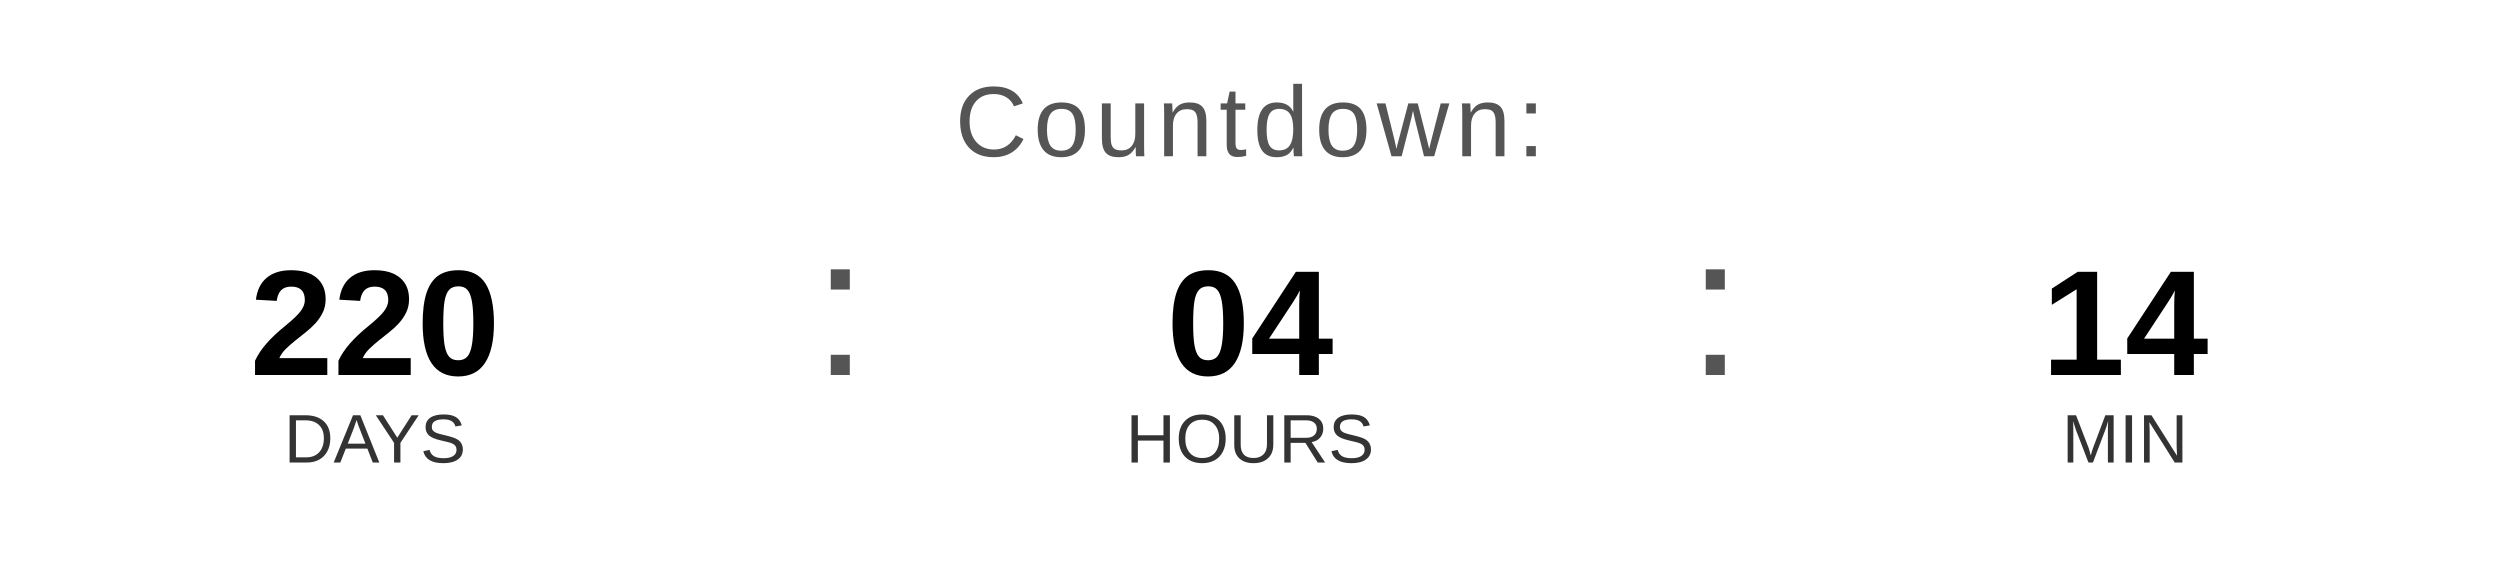
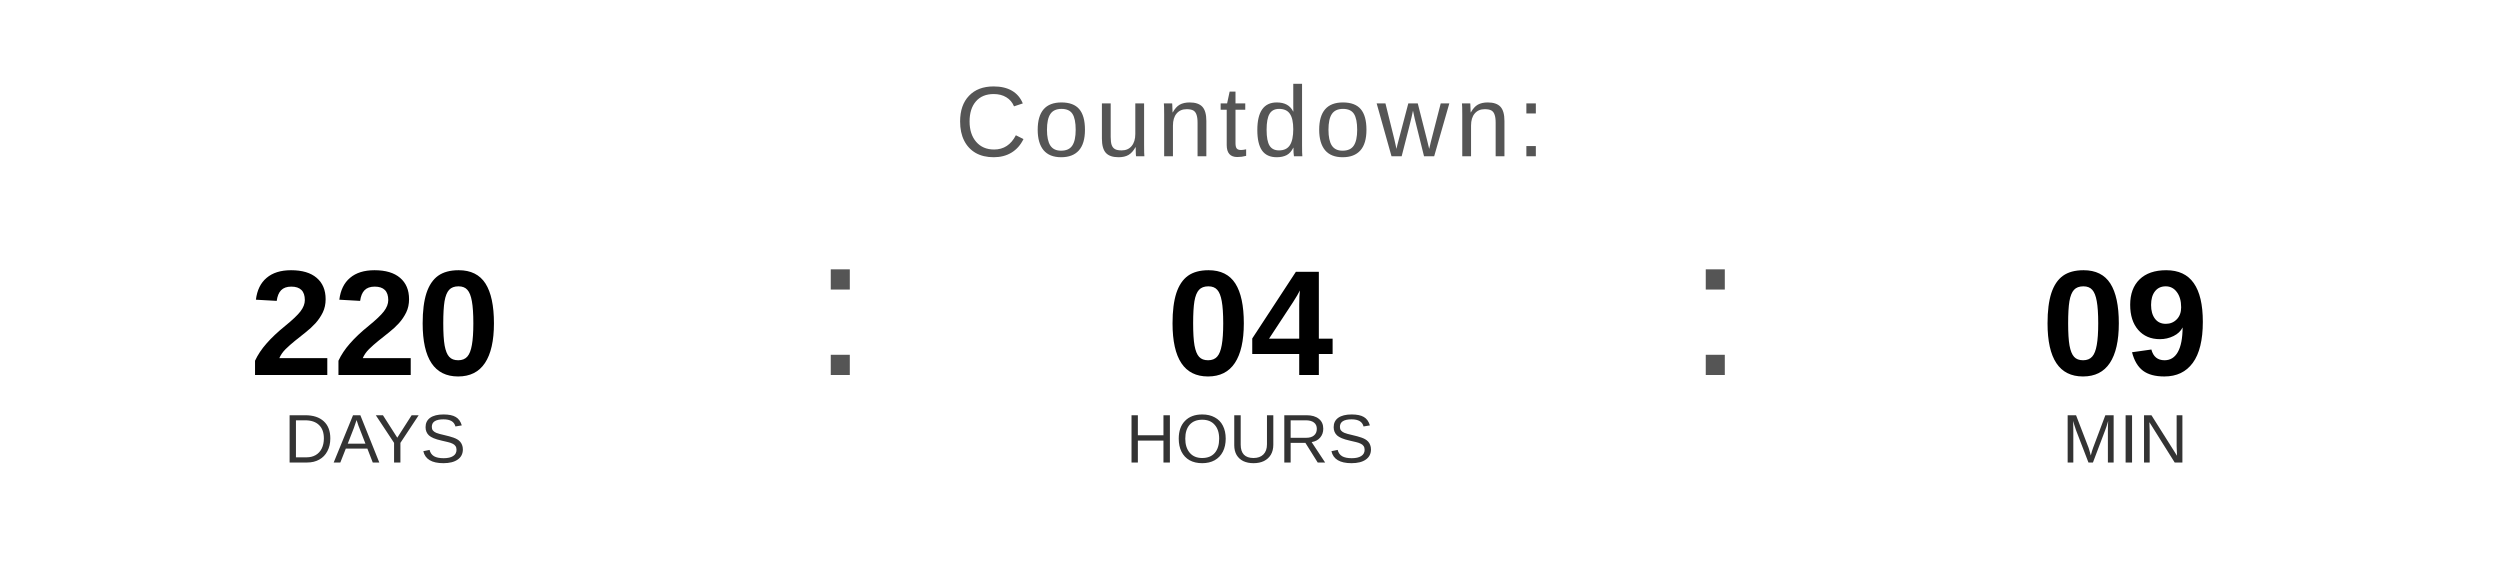
<svg xmlns="http://www.w3.org/2000/svg" width="400" height="90" viewBox="0 0 400 90">
  <text x="200" y="25" font-family="Arial, Helvetica, sans-serif" font-size="16" fill="#555555" text-anchor="middle" letter-spacing="1">
    Countdown:
  </text>
  <text x="60" y="60" font-family="Arial, Helvetica, sans-serif" font-size="24" font-weight="bold" fill="#000000" text-anchor="middle">220</text>
  <text x="60" y="74" font-family="Arial, Helvetica, sans-serif" font-size="11" fill="#333333" text-anchor="middle">DAYS</text>
  <text x="130" y="60" font-family="Arial, sans-serif" font-size="32" fill="#555555">:</text>
  <text x="200" y="60" font-family="Arial, Helvetica, sans-serif" font-size="24" font-weight="bold" fill="#000000" text-anchor="middle">04</text>
  <text x="200" y="74" font-family="Arial, Helvetica, sans-serif" font-size="11" fill="#333333" text-anchor="middle">HOURS</text>
  <text x="270" y="60" font-family="Arial, sans-serif" font-size="32" fill="#555555">:</text>
-   <text x="340" y="60" font-family="Arial, Helvetica, sans-serif" font-size="24" font-weight="bold" fill="#000000" text-anchor="middle">14</text>
+   <text x="340" y="60" font-family="Arial, Helvetica, sans-serif" font-size="24" font-weight="bold" fill="#000000" text-anchor="middle">09</text>
  <text x="340" y="74" font-family="Arial, Helvetica, sans-serif" font-size="11" fill="#333333" text-anchor="middle">MIN</text>
</svg>
